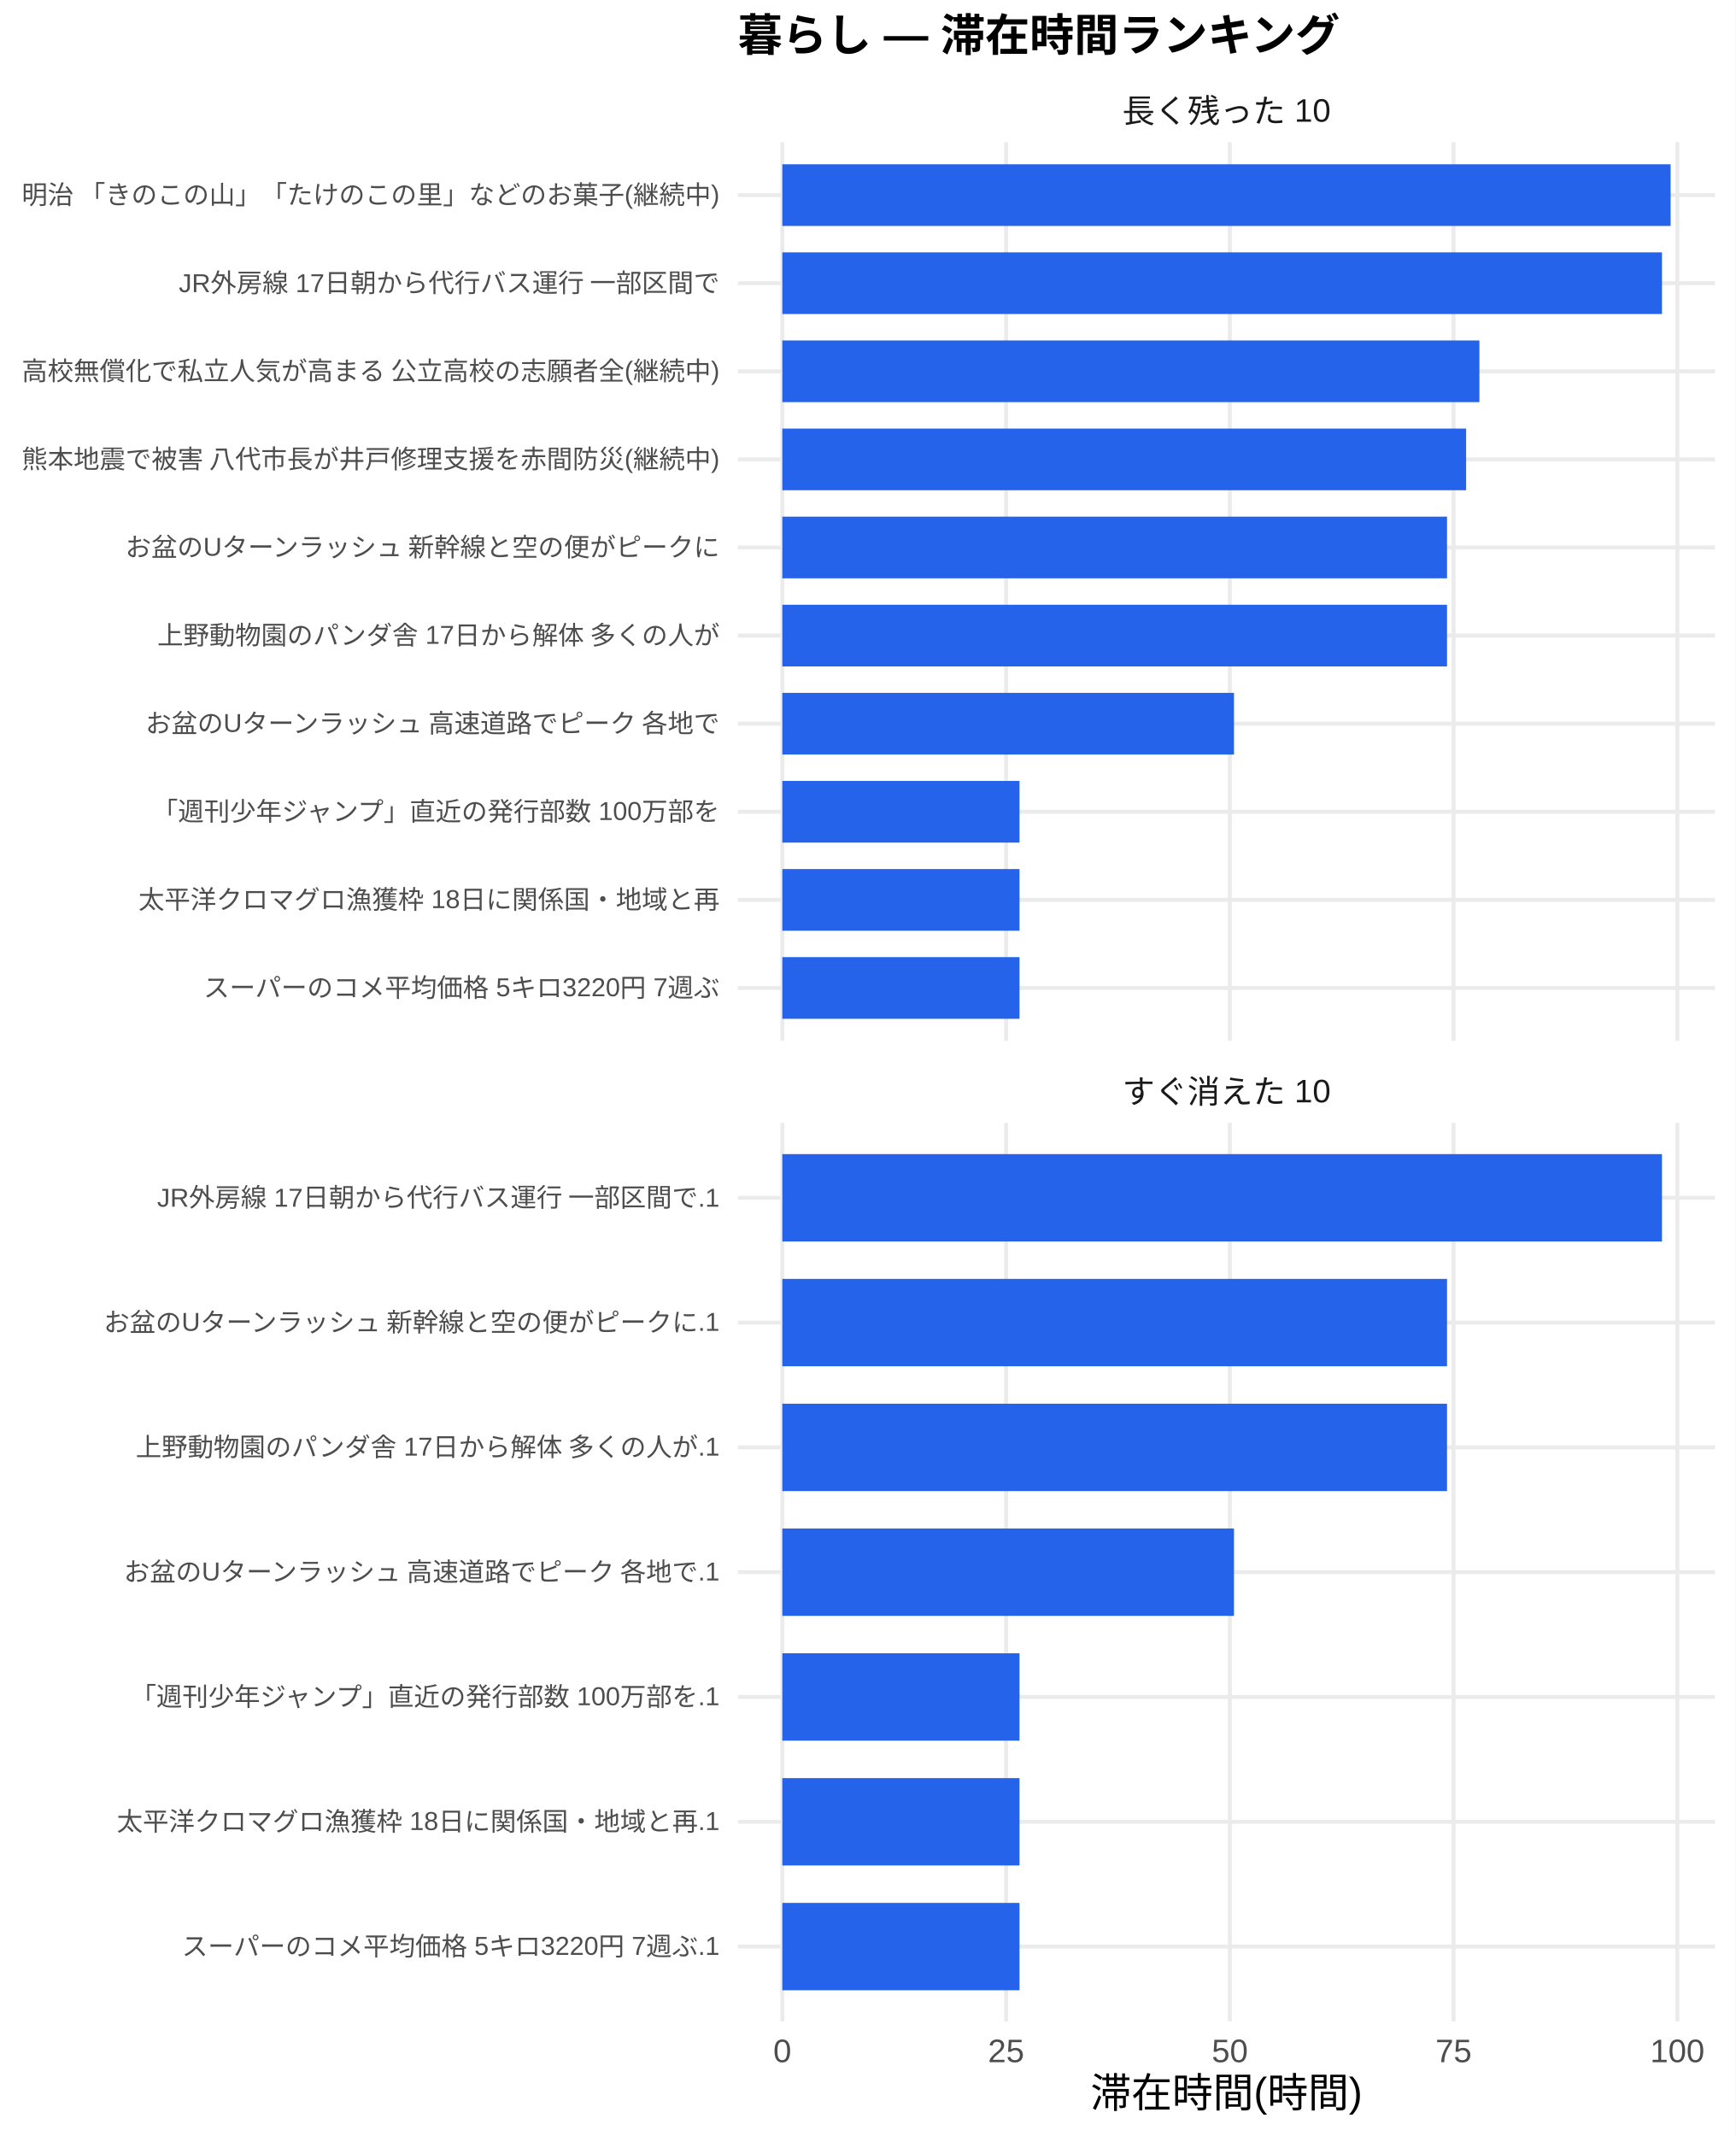
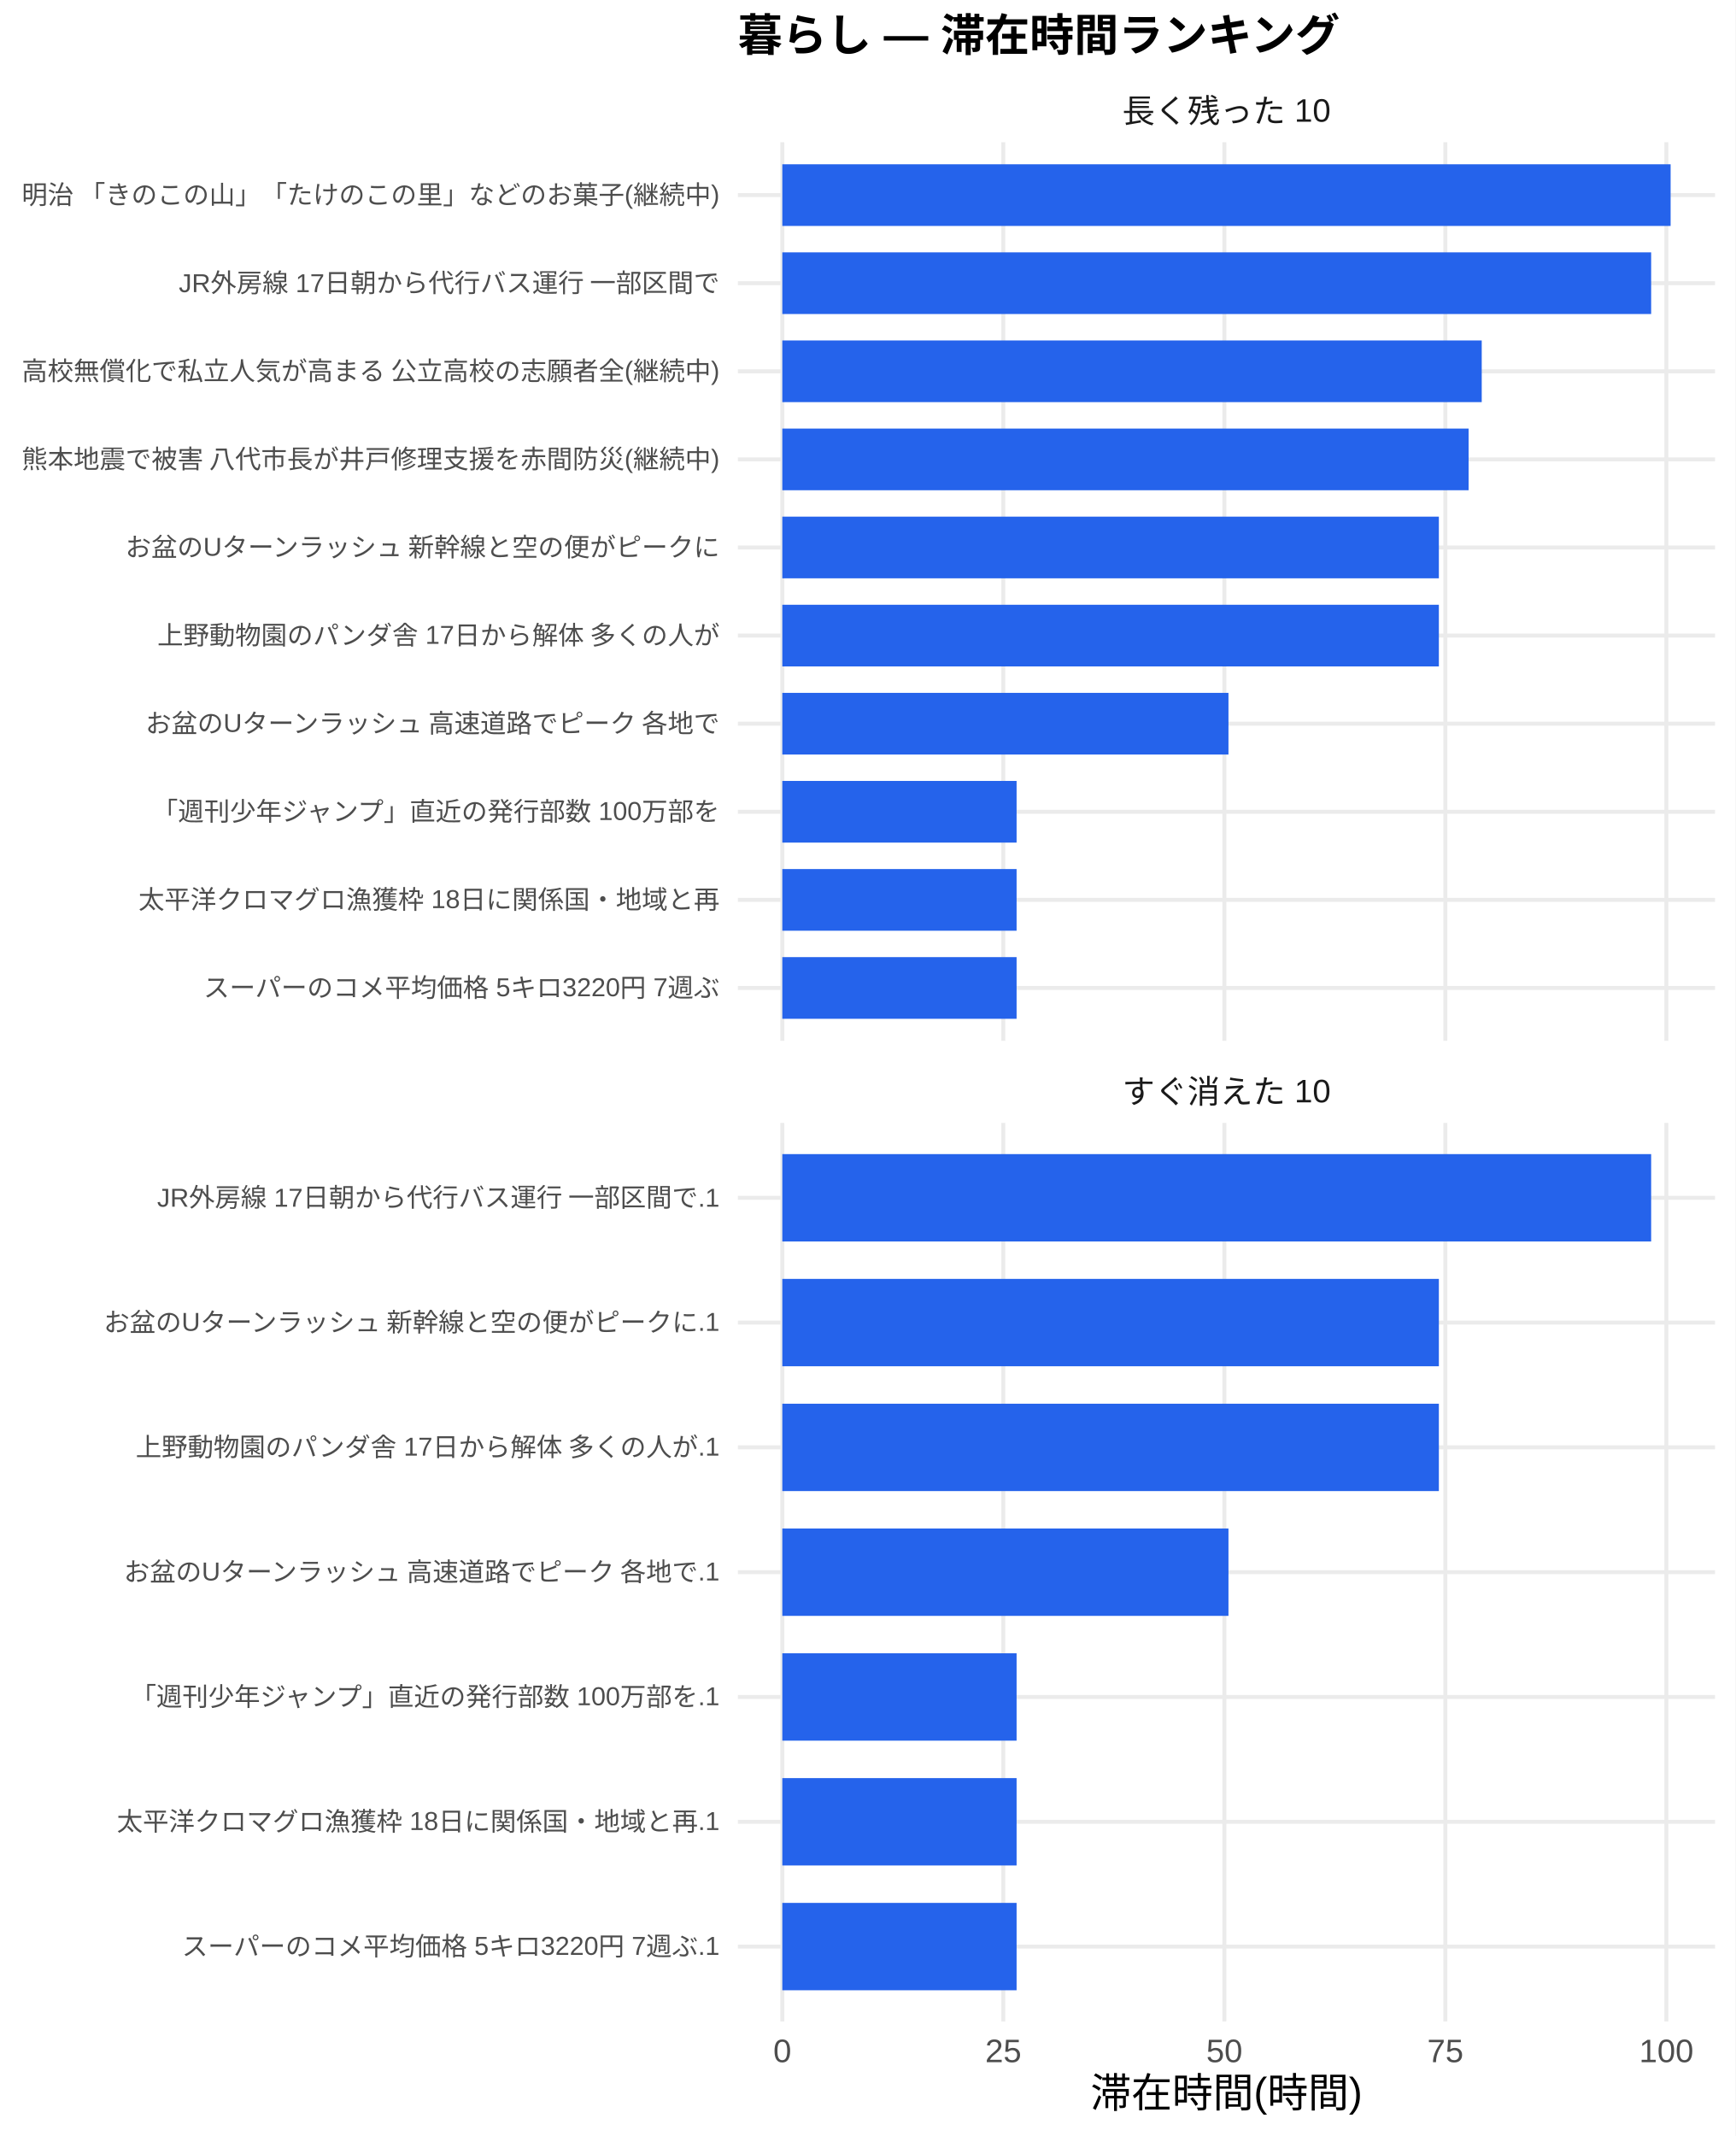
<svg xmlns="http://www.w3.org/2000/svg" width="468.00pt" height="576.00pt" viewBox="0 0 468.00 576.00">
  <g class="svglite">
    <defs>
      <style type="text/css">
    .svglite line, .svglite polyline, .svglite polygon, .svglite path, .svglite rect, .svglite circle {
      fill: none;
      stroke: #000000;
      stroke-linecap: round;
      stroke-linejoin: round;
      stroke-miterlimit: 10.00;
    }
    .svglite text {
      white-space: pre;
    }
    .svglite g.glyphgroup path {
      fill: inherit;
      stroke: none;
    }
  </style>
    </defs>
    <rect width="100%" height="100%" style="stroke: none; fill: #FFFFFF;" />
    <defs>
      <clipPath id="cpMC4wMHw0NjguMDB8MC4wMHw1NzYuMDA=">
        <rect x="0.00" y="0.00" width="468.00" height="576.00" />
      </clipPath>
    </defs>
    <g clip-path="url(#cpMC4wMHw0NjguMDB8MC4wMHw1NzYuMDA=)">
      <rect x="0" y="0.00" width="468.00" height="576.00" style="stroke-width: 1.07; stroke: none; fill: #FFFFFF;" />
    </g>
    <defs>
      <clipPath id="cpMTk5LjAwfDQ2Mi41MnwzOC4zNnwyODAuNjc=">
        <rect x="199.00" y="38.36" width="263.52" height="242.31" />
      </clipPath>
    </defs>
    <g clip-path="url(#cpMTk5LjAwfDQ2Mi41MnwzOC4zNnwyODAuNjc=)">
      <polyline points="199.00,266.42 462.52,266.42 " style="stroke-width: 1.07; stroke: #EBEBEB; stroke-linecap: butt;" />
      <polyline points="199.00,242.66 462.52,242.66 " style="stroke-width: 1.07; stroke: #EBEBEB; stroke-linecap: butt;" />
      <polyline points="199.00,218.91 462.52,218.91 " style="stroke-width: 1.07; stroke: #EBEBEB; stroke-linecap: butt;" />
      <polyline points="199.00,195.15 462.52,195.15 " style="stroke-width: 1.07; stroke: #EBEBEB; stroke-linecap: butt;" />
      <polyline points="199.00,171.39 462.52,171.39 " style="stroke-width: 1.07; stroke: #EBEBEB; stroke-linecap: butt;" />
      <polyline points="199.00,147.64 462.52,147.64 " style="stroke-width: 1.07; stroke: #EBEBEB; stroke-linecap: butt;" />
      <polyline points="199.00,123.88 462.52,123.88 " style="stroke-width: 1.07; stroke: #EBEBEB; stroke-linecap: butt;" />
      <polyline points="199.00,100.13 462.52,100.13 " style="stroke-width: 1.07; stroke: #EBEBEB; stroke-linecap: butt;" />
      <polyline points="199.00,76.37 462.52,76.37 " style="stroke-width: 1.07; stroke: #EBEBEB; stroke-linecap: butt;" />
      <polyline points="199.00,52.61 462.52,52.61 " style="stroke-width: 1.07; stroke: #EBEBEB; stroke-linecap: butt;" />
      <polyline points="210.98,280.67 210.98,38.36 " style="stroke-width: 1.07; stroke: #EBEBEB; stroke-linecap: butt;" />
-       <polyline points="271.33,280.67 271.33,38.36 " style="stroke-width: 1.07; stroke: #EBEBEB; stroke-linecap: butt;" />
-       <polyline points="331.67,280.67 331.67,38.36 " style="stroke-width: 1.07; stroke: #EBEBEB; stroke-linecap: butt;" />
-       <polyline points="392.01,280.67 392.01,38.36 " style="stroke-width: 1.07; stroke: #EBEBEB; stroke-linecap: butt;" />
-       <polyline points="452.35,280.67 452.35,38.36 " style="stroke-width: 1.07; stroke: #EBEBEB; stroke-linecap: butt;" />
+       <polyline points="270.58,280.67 270.58,38.36 " style="stroke-width: 1.07; stroke: #EBEBEB; stroke-linecap: butt;" />
+       <polyline points="330.19,280.67 330.19,38.36 " style="stroke-width: 1.07; stroke: #EBEBEB; stroke-linecap: butt;" />
+       <polyline points="389.79,280.67 389.79,38.36 " style="stroke-width: 1.07; stroke: #EBEBEB; stroke-linecap: butt;" />
+       <polyline points="449.39,280.67 449.39,38.36 " style="stroke-width: 1.07; stroke: #EBEBEB; stroke-linecap: butt;" />
      <rect x="210.98" y="44.30" width="239.56" height="16.63" style="stroke-width: 1.07; stroke: none; stroke-linecap: butt; stroke-linejoin: miter; fill: #2563EB;" />
-       <rect x="210.98" y="68.05" width="237.23" height="16.63" style="stroke-width: 1.07; stroke: none; stroke-linecap: butt; stroke-linejoin: miter; fill: #2563EB;" />
-       <rect x="210.98" y="91.81" width="187.99" height="16.63" style="stroke-width: 1.07; stroke: none; stroke-linecap: butt; stroke-linejoin: miter; fill: #2563EB;" />
-       <rect x="210.98" y="115.57" width="184.41" height="16.63" style="stroke-width: 1.07; stroke: none; stroke-linecap: butt; stroke-linejoin: miter; fill: #2563EB;" />
-       <rect x="210.98" y="139.32" width="179.26" height="16.63" style="stroke-width: 1.07; stroke: none; stroke-linecap: butt; stroke-linejoin: miter; fill: #2563EB;" />
-       <rect x="210.98" y="163.08" width="179.26" height="16.63" style="stroke-width: 1.07; stroke: none; stroke-linecap: butt; stroke-linejoin: miter; fill: #2563EB;" />
-       <rect x="210.98" y="186.84" width="121.81" height="16.63" style="stroke-width: 1.07; stroke: none; stroke-linecap: butt; stroke-linejoin: miter; fill: #2563EB;" />
-       <rect x="210.98" y="210.59" width="63.96" height="16.63" style="stroke-width: 1.07; stroke: none; stroke-linecap: butt; stroke-linejoin: miter; fill: #2563EB;" />
-       <rect x="210.98" y="234.35" width="63.96" height="16.63" style="stroke-width: 1.07; stroke: none; stroke-linecap: butt; stroke-linejoin: miter; fill: #2563EB;" />
-       <rect x="210.98" y="258.10" width="63.96" height="16.63" style="stroke-width: 1.07; stroke: none; stroke-linecap: butt; stroke-linejoin: miter; fill: #2563EB;" />
+       <rect x="210.98" y="68.05" width="234.31" height="16.63" style="stroke-width: 1.07; stroke: none; stroke-linecap: butt; stroke-linejoin: miter; fill: #2563EB;" />
+       <rect x="210.98" y="91.81" width="188.62" height="16.63" style="stroke-width: 1.07; stroke: none; stroke-linecap: butt; stroke-linejoin: miter; fill: #2563EB;" />
+       <rect x="210.98" y="115.57" width="185.08" height="16.63" style="stroke-width: 1.07; stroke: none; stroke-linecap: butt; stroke-linejoin: miter; fill: #2563EB;" />
+       <rect x="210.98" y="139.32" width="177.06" height="16.63" style="stroke-width: 1.07; stroke: none; stroke-linecap: butt; stroke-linejoin: miter; fill: #2563EB;" />
+       <rect x="210.98" y="163.08" width="177.06" height="16.63" style="stroke-width: 1.07; stroke: none; stroke-linecap: butt; stroke-linejoin: miter; fill: #2563EB;" />
+       <rect x="210.98" y="186.84" width="120.32" height="16.63" style="stroke-width: 1.07; stroke: none; stroke-linecap: butt; stroke-linejoin: miter; fill: #2563EB;" />
+       <rect x="210.98" y="210.59" width="63.18" height="16.63" style="stroke-width: 1.07; stroke: none; stroke-linecap: butt; stroke-linejoin: miter; fill: #2563EB;" />
+       <rect x="210.98" y="234.35" width="63.18" height="16.63" style="stroke-width: 1.07; stroke: none; stroke-linecap: butt; stroke-linejoin: miter; fill: #2563EB;" />
+       <rect x="210.98" y="258.10" width="63.18" height="16.63" style="stroke-width: 1.07; stroke: none; stroke-linecap: butt; stroke-linejoin: miter; fill: #2563EB;" />
    </g>
    <g clip-path="url(#cpMC4wMHw0NjguMDB8MC4wMHw1NzYuMDA=)">
</g>
    <defs>
      <clipPath id="cpMTk5LjAwfDQ2Mi41MnwzMDIuODB8NTQ1LjEy">
        <rect x="199.00" y="302.80" width="263.52" height="242.31" />
      </clipPath>
    </defs>
    <g clip-path="url(#cpMTk5LjAwfDQ2Mi41MnwzMDIuODB8NTQ1LjEy)">
      <polyline points="199.00,524.92 462.52,524.92 " style="stroke-width: 1.07; stroke: #EBEBEB; stroke-linecap: butt;" />
      <polyline points="199.00,491.27 462.52,491.27 " style="stroke-width: 1.07; stroke: #EBEBEB; stroke-linecap: butt;" />
      <polyline points="199.00,457.61 462.52,457.61 " style="stroke-width: 1.07; stroke: #EBEBEB; stroke-linecap: butt;" />
      <polyline points="199.00,423.96 462.52,423.96 " style="stroke-width: 1.07; stroke: #EBEBEB; stroke-linecap: butt;" />
      <polyline points="199.00,390.30 462.52,390.30 " style="stroke-width: 1.07; stroke: #EBEBEB; stroke-linecap: butt;" />
      <polyline points="199.00,356.65 462.52,356.65 " style="stroke-width: 1.07; stroke: #EBEBEB; stroke-linecap: butt;" />
      <polyline points="199.00,323.00 462.52,323.00 " style="stroke-width: 1.07; stroke: #EBEBEB; stroke-linecap: butt;" />
      <polyline points="210.98,545.12 210.98,302.80 " style="stroke-width: 1.07; stroke: #EBEBEB; stroke-linecap: butt;" />
-       <polyline points="271.33,545.12 271.33,302.80 " style="stroke-width: 1.07; stroke: #EBEBEB; stroke-linecap: butt;" />
-       <polyline points="331.67,545.12 331.67,302.80 " style="stroke-width: 1.07; stroke: #EBEBEB; stroke-linecap: butt;" />
-       <polyline points="392.01,545.12 392.01,302.80 " style="stroke-width: 1.07; stroke: #EBEBEB; stroke-linecap: butt;" />
-       <polyline points="452.35,545.12 452.35,302.80 " style="stroke-width: 1.07; stroke: #EBEBEB; stroke-linecap: butt;" />
-       <rect x="210.98" y="311.22" width="237.23" height="23.56" style="stroke-width: 1.07; stroke: none; stroke-linecap: butt; stroke-linejoin: miter; fill: #2563EB;" />
-       <rect x="210.98" y="344.87" width="179.26" height="23.56" style="stroke-width: 1.07; stroke: none; stroke-linecap: butt; stroke-linejoin: miter; fill: #2563EB;" />
-       <rect x="210.98" y="378.53" width="179.26" height="23.56" style="stroke-width: 1.07; stroke: none; stroke-linecap: butt; stroke-linejoin: miter; fill: #2563EB;" />
-       <rect x="210.98" y="412.18" width="121.81" height="23.56" style="stroke-width: 1.07; stroke: none; stroke-linecap: butt; stroke-linejoin: miter; fill: #2563EB;" />
-       <rect x="210.98" y="445.83" width="63.96" height="23.56" style="stroke-width: 1.07; stroke: none; stroke-linecap: butt; stroke-linejoin: miter; fill: #2563EB;" />
-       <rect x="210.98" y="479.49" width="63.96" height="23.56" style="stroke-width: 1.07; stroke: none; stroke-linecap: butt; stroke-linejoin: miter; fill: #2563EB;" />
-       <rect x="210.98" y="513.14" width="63.96" height="23.56" style="stroke-width: 1.07; stroke: none; stroke-linecap: butt; stroke-linejoin: miter; fill: #2563EB;" />
+       <polyline points="270.58,545.12 270.58,302.80 " style="stroke-width: 1.07; stroke: #EBEBEB; stroke-linecap: butt;" />
+       <polyline points="330.19,545.12 330.19,302.80 " style="stroke-width: 1.07; stroke: #EBEBEB; stroke-linecap: butt;" />
+       <polyline points="389.79,545.12 389.79,302.80 " style="stroke-width: 1.07; stroke: #EBEBEB; stroke-linecap: butt;" />
+       <polyline points="449.39,545.12 449.39,302.80 " style="stroke-width: 1.07; stroke: #EBEBEB; stroke-linecap: butt;" />
+       <rect x="210.98" y="311.22" width="234.31" height="23.56" style="stroke-width: 1.07; stroke: none; stroke-linecap: butt; stroke-linejoin: miter; fill: #2563EB;" />
+       <rect x="210.98" y="344.87" width="177.06" height="23.56" style="stroke-width: 1.07; stroke: none; stroke-linecap: butt; stroke-linejoin: miter; fill: #2563EB;" />
+       <rect x="210.98" y="378.53" width="177.06" height="23.56" style="stroke-width: 1.07; stroke: none; stroke-linecap: butt; stroke-linejoin: miter; fill: #2563EB;" />
+       <rect x="210.98" y="412.18" width="120.32" height="23.56" style="stroke-width: 1.07; stroke: none; stroke-linecap: butt; stroke-linejoin: miter; fill: #2563EB;" />
+       <rect x="210.98" y="445.83" width="63.18" height="23.56" style="stroke-width: 1.07; stroke: none; stroke-linecap: butt; stroke-linejoin: miter; fill: #2563EB;" />
+       <rect x="210.98" y="479.49" width="63.18" height="23.56" style="stroke-width: 1.07; stroke: none; stroke-linecap: butt; stroke-linejoin: miter; fill: #2563EB;" />
+       <rect x="210.98" y="513.14" width="63.18" height="23.56" style="stroke-width: 1.07; stroke: none; stroke-linecap: butt; stroke-linejoin: miter; fill: #2563EB;" />
    </g>
    <g clip-path="url(#cpMC4wMHw0NjguMDB8MC4wMHw1NzYuMDA=)">
</g>
    <defs>
      <clipPath id="cpMTk5LjAwfDQ2Mi41MnwyODYuMTV8MzAyLjgw">
        <rect x="199.00" y="286.15" width="263.52" height="16.65" />
      </clipPath>
    </defs>
    <g clip-path="url(#cpMTk5LjAwfDQ2Mi41MnwyODYuMTV8MzAyLjgw)">
      <text x="330.76" y="297.50" text-anchor="middle" style="font-size: 8.80px;fill: #1A1A1A; font-family: &quot;Liberation Sans&quot;;" textLength="56.20px" lengthAdjust="spacingAndGlyphs">すぐ消えた 10</text>
    </g>
    <g clip-path="url(#cpMC4wMHw0NjguMDB8MC4wMHw1NzYuMDA=)">
</g>
    <defs>
      <clipPath id="cpMTk5LjAwfDQ2Mi41MnwyMS43MXwzOC4zNg==">
        <rect x="199.00" y="21.71" width="263.52" height="16.65" />
      </clipPath>
    </defs>
    <g clip-path="url(#cpMTk5LjAwfDQ2Mi41MnwyMS43MXwzOC4zNg==)">
      <text x="330.76" y="33.06" text-anchor="middle" style="font-size: 8.80px;fill: #1A1A1A; font-family: &quot;Liberation Sans&quot;;" textLength="56.20px" lengthAdjust="spacingAndGlyphs">長く残った 10</text>
    </g>
    <g clip-path="url(#cpMC4wMHw0NjguMDB8MC4wMHw1NzYuMDA=)">
      <text x="210.98" y="556.10" text-anchor="middle" style="font-size: 8.80px;fill: #4D4D4D; font-family: &quot;Liberation Sans&quot;;" textLength="4.89px" lengthAdjust="spacingAndGlyphs">0</text>
-       <text x="271.33" y="556.10" text-anchor="middle" style="font-size: 8.80px;fill: #4D4D4D; font-family: &quot;Liberation Sans&quot;;" textLength="9.78px" lengthAdjust="spacingAndGlyphs">25</text>
-       <text x="331.67" y="556.10" text-anchor="middle" style="font-size: 8.80px;fill: #4D4D4D; font-family: &quot;Liberation Sans&quot;;" textLength="9.78px" lengthAdjust="spacingAndGlyphs">50</text>
-       <text x="392.01" y="556.10" text-anchor="middle" style="font-size: 8.80px;fill: #4D4D4D; font-family: &quot;Liberation Sans&quot;;" textLength="9.78px" lengthAdjust="spacingAndGlyphs">75</text>
-       <text x="452.35" y="556.10" text-anchor="middle" style="font-size: 8.80px;fill: #4D4D4D; font-family: &quot;Liberation Sans&quot;;" textLength="14.67px" lengthAdjust="spacingAndGlyphs">100</text>
+       <text x="270.58" y="556.10" text-anchor="middle" style="font-size: 8.80px;fill: #4D4D4D; font-family: &quot;Liberation Sans&quot;;" textLength="9.78px" lengthAdjust="spacingAndGlyphs">25</text>
+       <text x="330.19" y="556.10" text-anchor="middle" style="font-size: 8.80px;fill: #4D4D4D; font-family: &quot;Liberation Sans&quot;;" textLength="9.78px" lengthAdjust="spacingAndGlyphs">50</text>
+       <text x="389.79" y="556.10" text-anchor="middle" style="font-size: 8.80px;fill: #4D4D4D; font-family: &quot;Liberation Sans&quot;;" textLength="9.78px" lengthAdjust="spacingAndGlyphs">75</text>
+       <text x="449.39" y="556.10" text-anchor="middle" style="font-size: 8.80px;fill: #4D4D4D; font-family: &quot;Liberation Sans&quot;;" textLength="14.67px" lengthAdjust="spacingAndGlyphs">100</text>
      <text x="194.07" y="268.83" text-anchor="end" style="font-size: 7.00px;fill: #4D4D4D; font-family: &quot;Liberation Sans&quot;;" textLength="139.22px" lengthAdjust="spacingAndGlyphs">スーパーのコメ平均価格 5キロ3220円 7週ぶ</text>
      <text x="194.07" y="245.07" text-anchor="end" style="font-size: 7.00px;fill: #4D4D4D; font-family: &quot;Liberation Sans&quot;;" textLength="156.72px" lengthAdjust="spacingAndGlyphs">太平洋クロマグロ漁獲枠 18日に関係国・地域と再</text>
      <text x="194.07" y="221.31" text-anchor="end" style="font-size: 7.00px;fill: #4D4D4D; font-family: &quot;Liberation Sans&quot;;" textLength="153.61px" lengthAdjust="spacingAndGlyphs">「週刊少年ジャンプ」直近の発行部数 100万部を</text>
      <text x="194.07" y="197.56" text-anchor="end" style="font-size: 7.00px;fill: #4D4D4D; font-family: &quot;Liberation Sans&quot;;" textLength="155.94px" lengthAdjust="spacingAndGlyphs">お盆のUターンラッシュ 高速道路でピーク 各地で</text>
      <text x="194.07" y="173.80" text-anchor="end" style="font-size: 7.00px;fill: #4D4D4D; font-family: &quot;Liberation Sans&quot;;" textLength="151.66px" lengthAdjust="spacingAndGlyphs">上野動物園のパンダ舎 17日から解体 多くの人が</text>
      <text x="194.07" y="150.05" text-anchor="end" style="font-size: 7.00px;fill: #4D4D4D; font-family: &quot;Liberation Sans&quot;;" textLength="161.00px" lengthAdjust="spacingAndGlyphs">お盆のUターンラッシュ 新幹線と空の便がピークに</text>
      <text x="194.07" y="126.29" text-anchor="end" style="font-size: 7.00px;fill: #4D4D4D; font-family: &quot;Liberation Sans&quot;;" textLength="188.59px" lengthAdjust="spacingAndGlyphs">熊本地震で被害 八代市長が井戸修理支援を赤間防災(継続中)</text>
      <text x="194.07" y="102.53" text-anchor="end" style="font-size: 7.00px;fill: #4D4D4D; font-family: &quot;Liberation Sans&quot;;" textLength="188.59px" lengthAdjust="spacingAndGlyphs">高校無償化で私立人気が高まる 公立高校の志願者全(継続中)</text>
      <text x="194.07" y="78.78" text-anchor="end" style="font-size: 7.00px;fill: #4D4D4D; font-family: &quot;Liberation Sans&quot;;" textLength="146.22px" lengthAdjust="spacingAndGlyphs">JR外房線 17日朝から代行バス運行 一部区間で</text>
      <text x="194.07" y="55.02" text-anchor="end" style="font-size: 7.00px;fill: #4D4D4D; font-family: &quot;Liberation Sans&quot;;" textLength="188.59px" lengthAdjust="spacingAndGlyphs">明治 「きのこの山」「たけのこの里」などのお菓子(継続中)</text>
      <text x="194.07" y="527.33" text-anchor="end" style="font-size: 7.00px;fill: #4D4D4D; font-family: &quot;Liberation Sans&quot;;" textLength="145.05px" lengthAdjust="spacingAndGlyphs">スーパーのコメ平均価格 5キロ3220円 7週ぶ.1</text>
      <text x="194.07" y="493.68" text-anchor="end" style="font-size: 7.00px;fill: #4D4D4D; font-family: &quot;Liberation Sans&quot;;" textLength="162.55px" lengthAdjust="spacingAndGlyphs">太平洋クロマグロ漁獲枠 18日に関係国・地域と再.1</text>
      <text x="194.07" y="460.02" text-anchor="end" style="font-size: 7.00px;fill: #4D4D4D; font-family: &quot;Liberation Sans&quot;;" textLength="159.44px" lengthAdjust="spacingAndGlyphs">「週刊少年ジャンプ」直近の発行部数 100万部を.1</text>
      <text x="194.07" y="426.37" text-anchor="end" style="font-size: 7.00px;fill: #4D4D4D; font-family: &quot;Liberation Sans&quot;;" textLength="161.77px" lengthAdjust="spacingAndGlyphs">お盆のUターンラッシュ 高速道路でピーク 各地で.1</text>
      <text x="194.07" y="392.71" text-anchor="end" style="font-size: 7.00px;fill: #4D4D4D; font-family: &quot;Liberation Sans&quot;;" textLength="157.48px" lengthAdjust="spacingAndGlyphs">上野動物園のパンダ舎 17日から解体 多くの人が.1</text>
      <text x="194.07" y="359.06" text-anchor="end" style="font-size: 7.00px;fill: #4D4D4D; font-family: &quot;Liberation Sans&quot;;" textLength="166.83px" lengthAdjust="spacingAndGlyphs">お盆のUターンラッシュ 新幹線と空の便がピークに.1</text>
      <text x="194.07" y="325.40" text-anchor="end" style="font-size: 7.00px;fill: #4D4D4D; font-family: &quot;Liberation Sans&quot;;" textLength="152.05px" lengthAdjust="spacingAndGlyphs">JR外房線 17日朝から代行バス運行 一部区間で.1</text>
      <text x="330.76" y="568.24" text-anchor="middle" style="font-size: 11.00px; font-family: &quot;Liberation Sans&quot;;" textLength="73.31px" lengthAdjust="spacingAndGlyphs">滞在時間(時間)</text>
      <text x="199.00" y="13.74" style="font-size: 12.00px; font-weight: bold; font-family: &quot;Liberation Sans&quot;;" textLength="162.66px" lengthAdjust="spacingAndGlyphs">暮らし — 滞在時間ランキング</text>
    </g>
  </g>
</svg>
